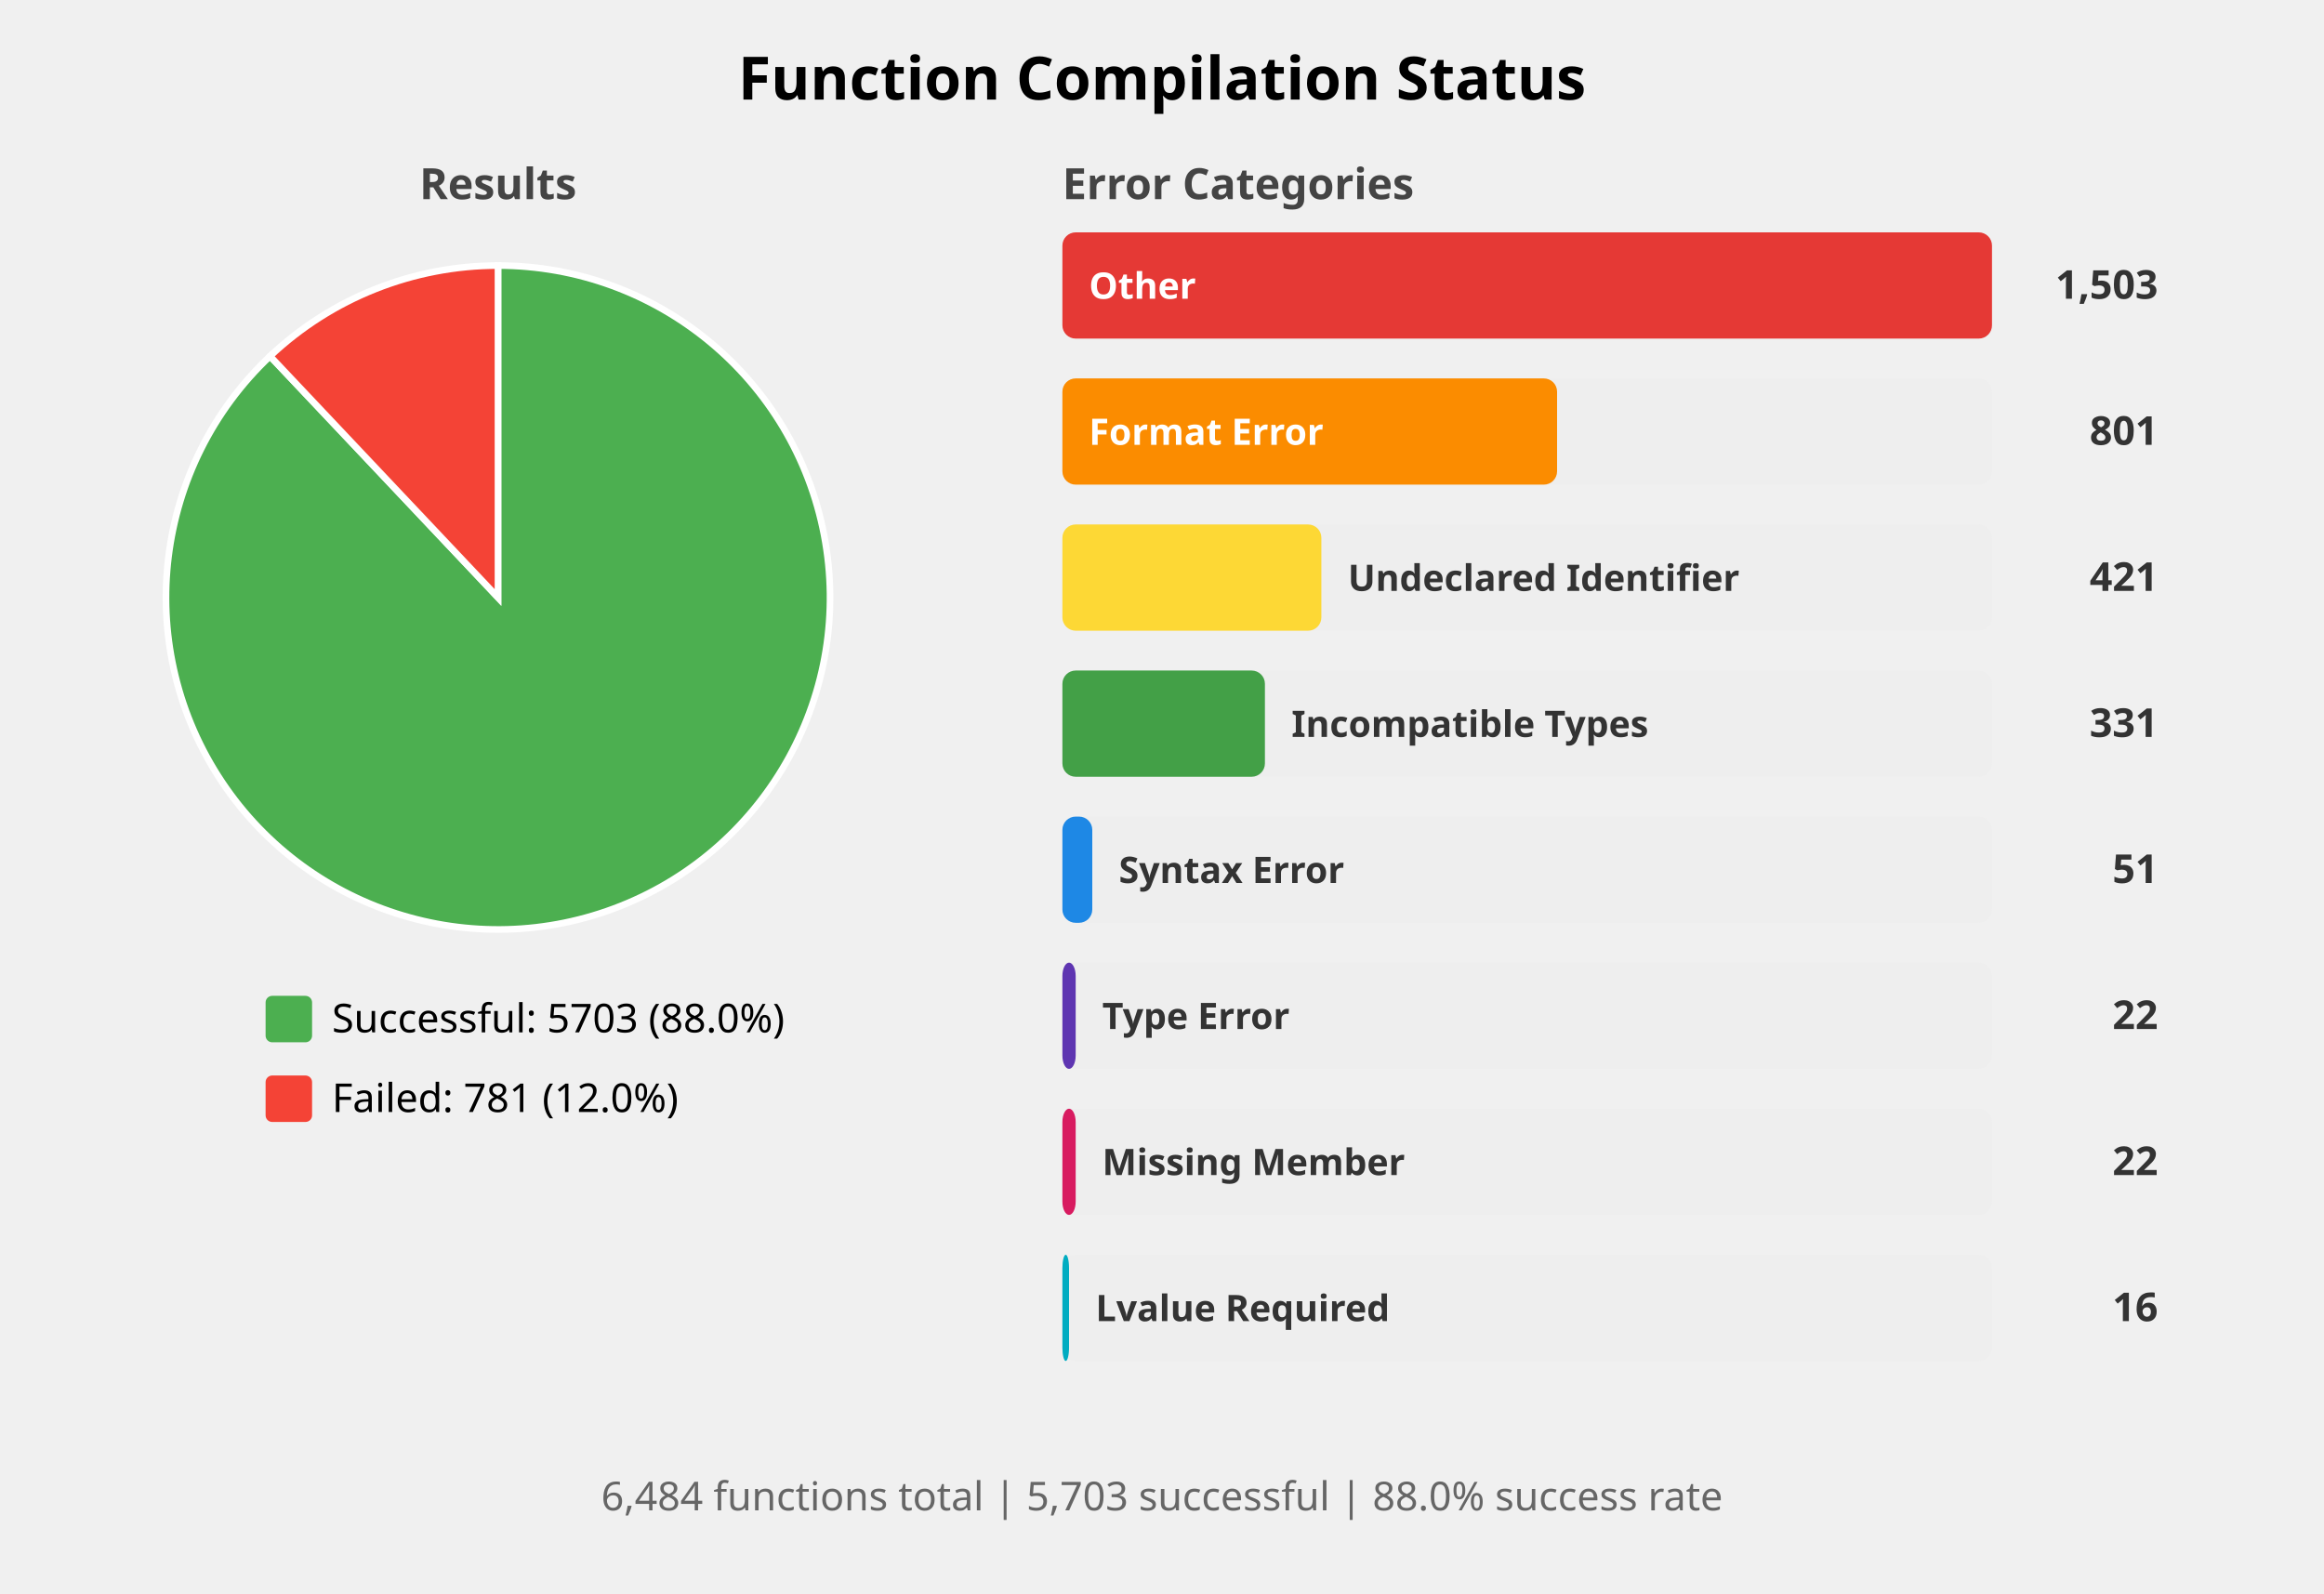
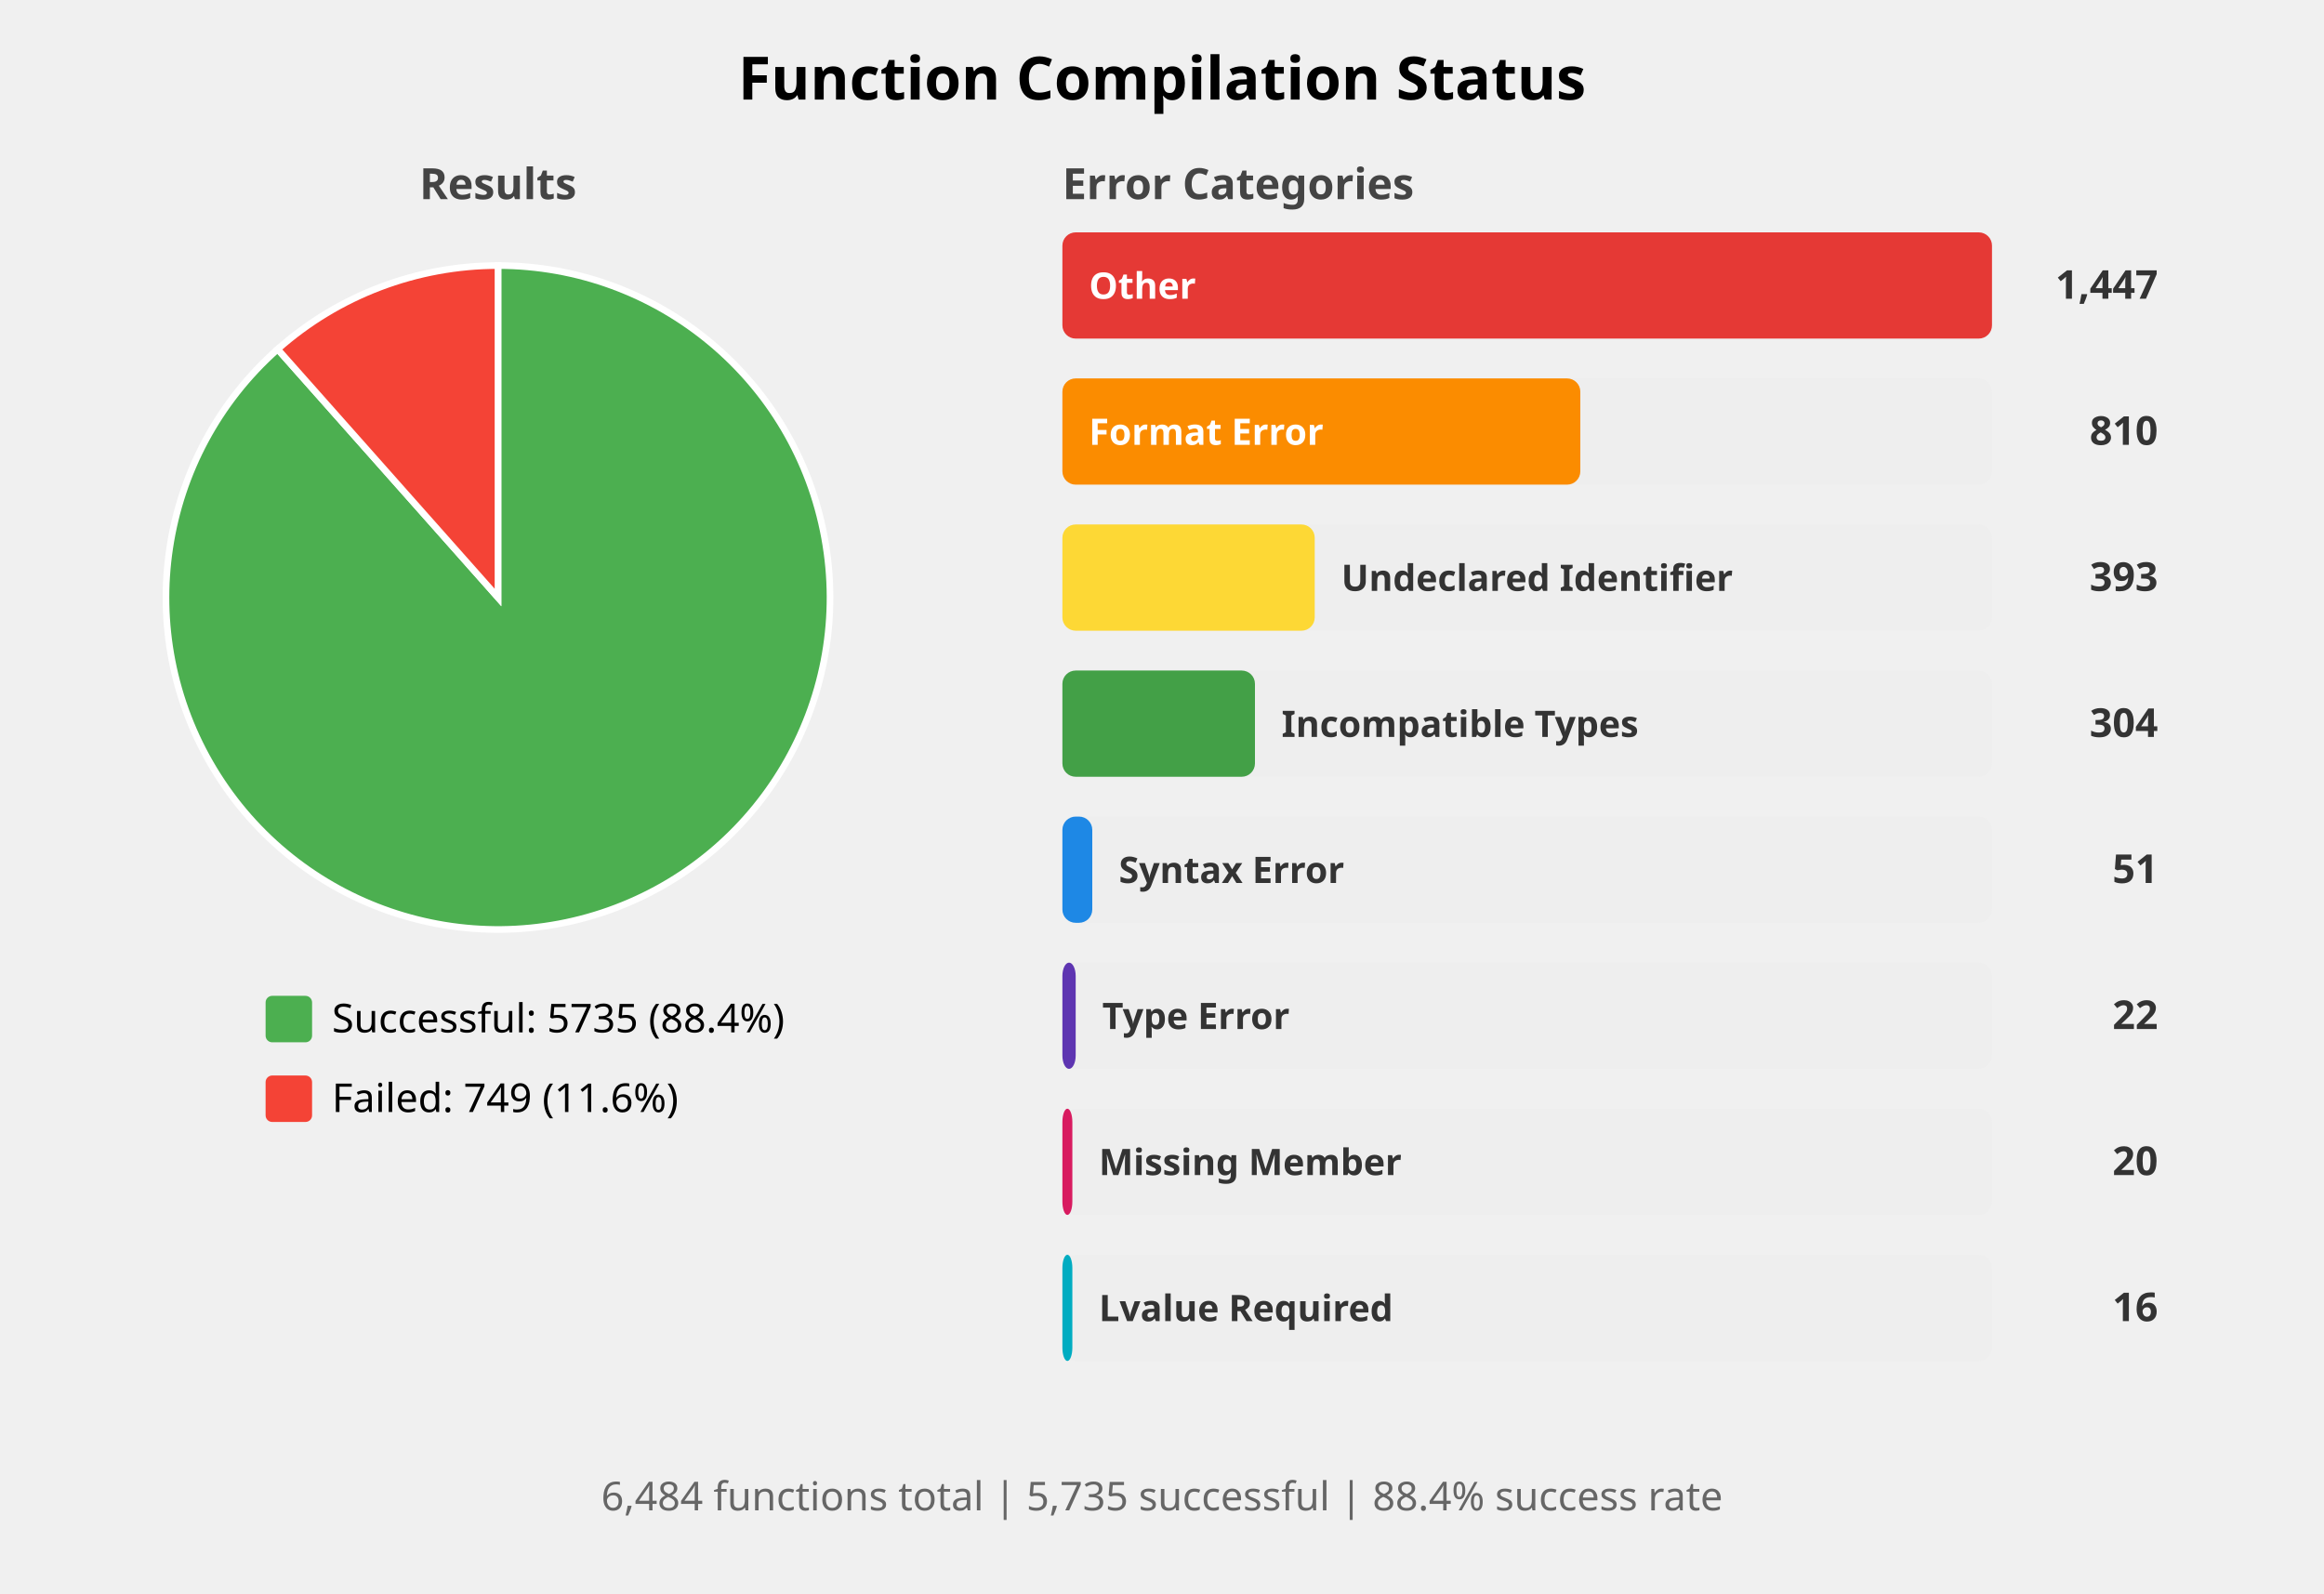
<svg xmlns="http://www.w3.org/2000/svg" width="700" height="480" viewBox="0 0 700 480">
  <style>
    .title { font: bold 18px sans-serif; }
    .subtitle { font: bold 13px sans-serif; fill: #444; }
    .label { font: 12px sans-serif; }
    .bar-label { font: bold 11px sans-serif; fill: white; }
    .bar-label-dark { font: bold 11px sans-serif; fill: #333; }
    .count { font: bold 12px sans-serif; fill: #333; }
    .summary { font: 12px sans-serif; fill: #666; }
  </style>
  <rect width="100%%" height="100%%" fill="white" />
  <text x="350" y="30" class="title" text-anchor="middle">Function Compilation Status</text>
  <text x="150" y="60" class="subtitle" text-anchor="middle">Results</text>
-   <path d="M 150,180 L 150.00,80.00 A 100,100 0 1,1 81.34,107.30 Z" fill="#4CAF50" stroke="white" stroke-width="2" />
-   <path d="M 150,180 L 81.34,107.30 A 100,100 0 0,1 150.00,80.00 Z" fill="#F44336" stroke="white" stroke-width="2" />
+   <path d="M 150,180 L 150.00,80.00 A 100,100 0 1,1 83.63,105.20 Z" fill="#4CAF50" stroke="white" stroke-width="2" />
+   <path d="M 150,180 L 83.63,105.20 A 100,100 0 0,1 150.00,80.00 Z" fill="#F44336" stroke="white" stroke-width="2" />
  <rect x="80" y="300" width="14" height="14" fill="#4CAF50" rx="2" />
-   <text x="100" y="311" class="label">Successful: 5703 (88.0%)</text>
+   <text x="100" y="311" class="label">Successful: 5735 (88.4%)</text>
  <rect x="80" y="324" width="14" height="14" fill="#F44336" rx="2" />
-   <text x="100" y="335" class="label">Failed: 781 (12.0%)</text>
+   <text x="100" y="335" class="label">Failed: 749 (11.6%)</text>
  <text x="320" y="60" class="subtitle">Error Categories</text>
  <rect x="320" y="70" width="280" height="32" fill="#EEEEEE" rx="4" />
  <rect x="320" y="70" width="280" height="32" fill="#E53935" rx="4" />
  <text x="328" y="90" class="bar-label">Other</text>
-   <text x="650" y="90" class="count" text-anchor="end">1,503</text>
+   <text x="650" y="90" class="count" text-anchor="end">1,447</text>
  <rect x="320" y="114" width="280" height="32" fill="#EEEEEE" rx="4" />
-   <rect x="320" y="114" width="149" height="32" fill="#FB8C00" rx="4" />
+   <rect x="320" y="114" width="156" height="32" fill="#FB8C00" rx="4" />
  <text x="328" y="134" class="bar-label">Format Error</text>
-   <text x="650" y="134" class="count" text-anchor="end">801</text>
+   <text x="650" y="134" class="count" text-anchor="end">810</text>
  <rect x="320" y="158" width="280" height="32" fill="#EEEEEE" rx="4" />
-   <rect x="320" y="158" width="78" height="32" fill="#FDD835" rx="4" />
-   <text x="406" y="178" class="bar-label-dark">Undeclared Identifier</text>
-   <text x="650" y="178" class="count" text-anchor="end">421</text>
+   <rect x="320" y="158" width="76" height="32" fill="#FDD835" rx="4" />
+   <text x="404" y="178" class="bar-label-dark">Undeclared Identifier</text>
+   <text x="650" y="178" class="count" text-anchor="end">393</text>
  <rect x="320" y="202" width="280" height="32" fill="#EEEEEE" rx="4" />
-   <rect x="320" y="202" width="61" height="32" fill="#43A047" rx="4" />
-   <text x="389" y="222" class="bar-label-dark">Incompatible Types</text>
-   <text x="650" y="222" class="count" text-anchor="end">331</text>
+   <rect x="320" y="202" width="58" height="32" fill="#43A047" rx="4" />
+   <text x="386" y="222" class="bar-label-dark">Incompatible Types</text>
+   <text x="650" y="222" class="count" text-anchor="end">304</text>
  <rect x="320" y="246" width="280" height="32" fill="#EEEEEE" rx="4" />
  <rect x="320" y="246" width="9" height="32" fill="#1E88E5" rx="4" />
  <text x="337" y="266" class="bar-label-dark">Syntax Error</text>
  <text x="650" y="266" class="count" text-anchor="end">51</text>
  <rect x="320" y="290" width="280" height="32" fill="#EEEEEE" rx="4" />
  <rect x="320" y="290" width="4" height="32" fill="#5E35B1" rx="4" />
  <text x="332" y="310" class="bar-label-dark">Type Error</text>
  <text x="650" y="310" class="count" text-anchor="end">22</text>
  <rect x="320" y="334" width="280" height="32" fill="#EEEEEE" rx="4" />
-   <rect x="320" y="334" width="4" height="32" fill="#D81B60" rx="4" />
-   <text x="332" y="354" class="bar-label-dark">Missing Member</text>
-   <text x="650" y="354" class="count" text-anchor="end">22</text>
+   <rect x="320" y="334" width="3" height="32" fill="#D81B60" rx="4" />
+   <text x="331" y="354" class="bar-label-dark">Missing Member</text>
+   <text x="650" y="354" class="count" text-anchor="end">20</text>
  <rect x="320" y="378" width="280" height="32" fill="#EEEEEE" rx="4" />
-   <rect x="320" y="378" width="2" height="32" fill="#00ACC1" rx="4" />
-   <text x="330" y="398" class="bar-label-dark">Lvalue Required</text>
+   <rect x="320" y="378" width="3" height="32" fill="#00ACC1" rx="4" />
+   <text x="331" y="398" class="bar-label-dark">Lvalue Required</text>
  <text x="650" y="398" class="count" text-anchor="end">16</text>
  <text x="350" y="455" class="summary" text-anchor="middle">
-     6,484 functions total | 5,703 successful | 88.0% success rate
+     6,484 functions total | 5,735 successful | 88.4% success rate
  </text>
</svg>
